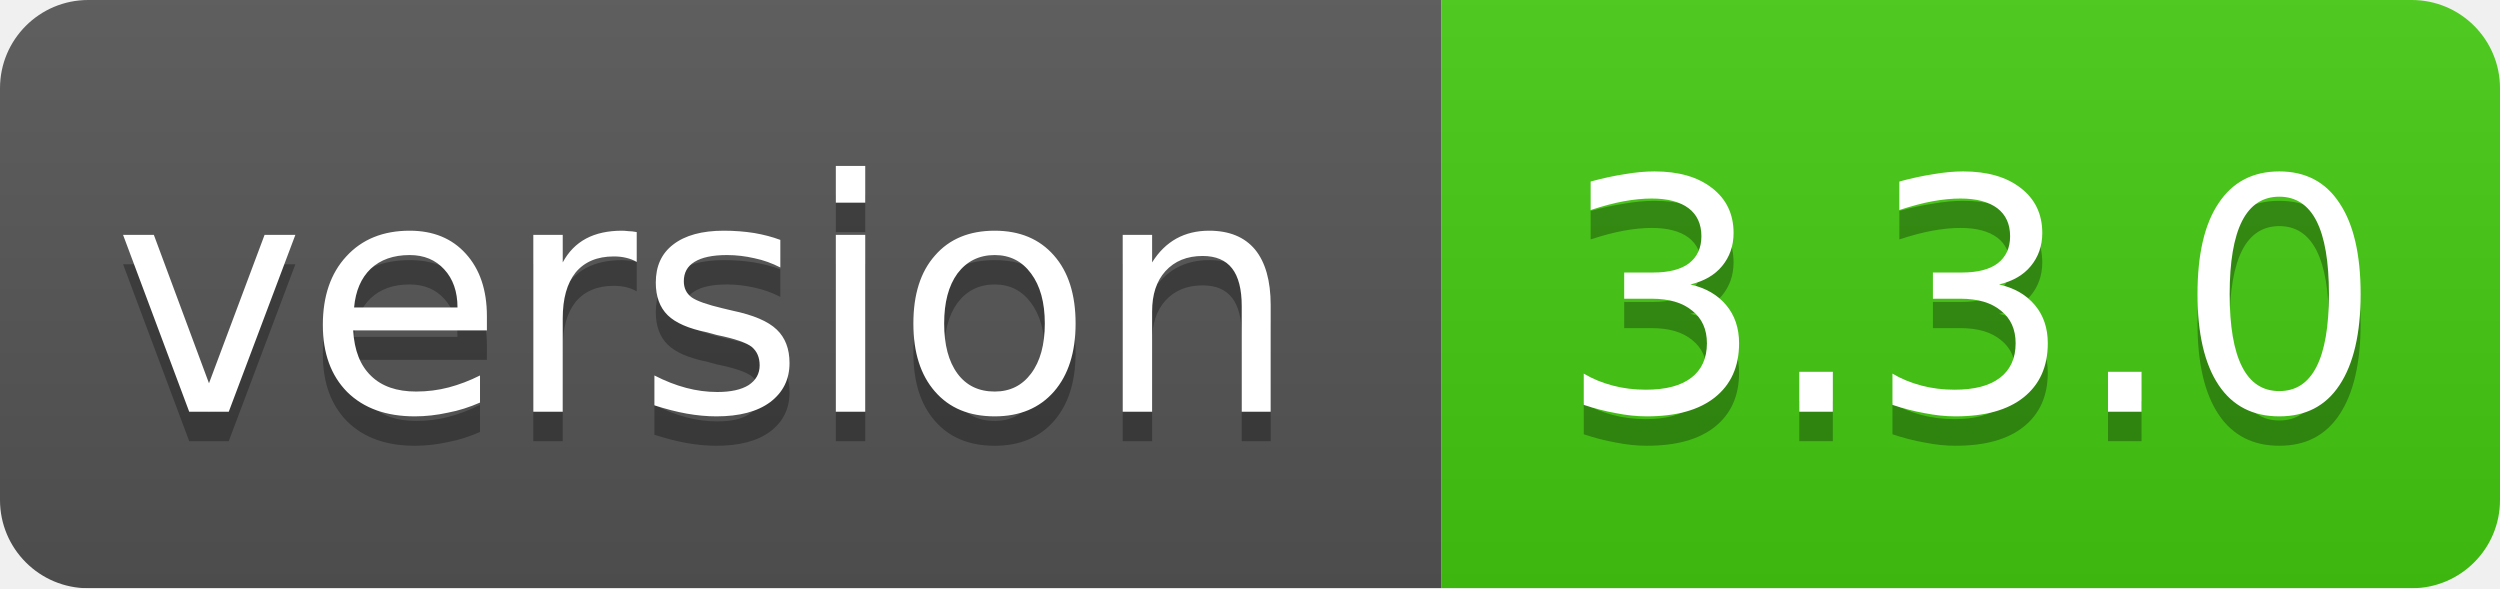
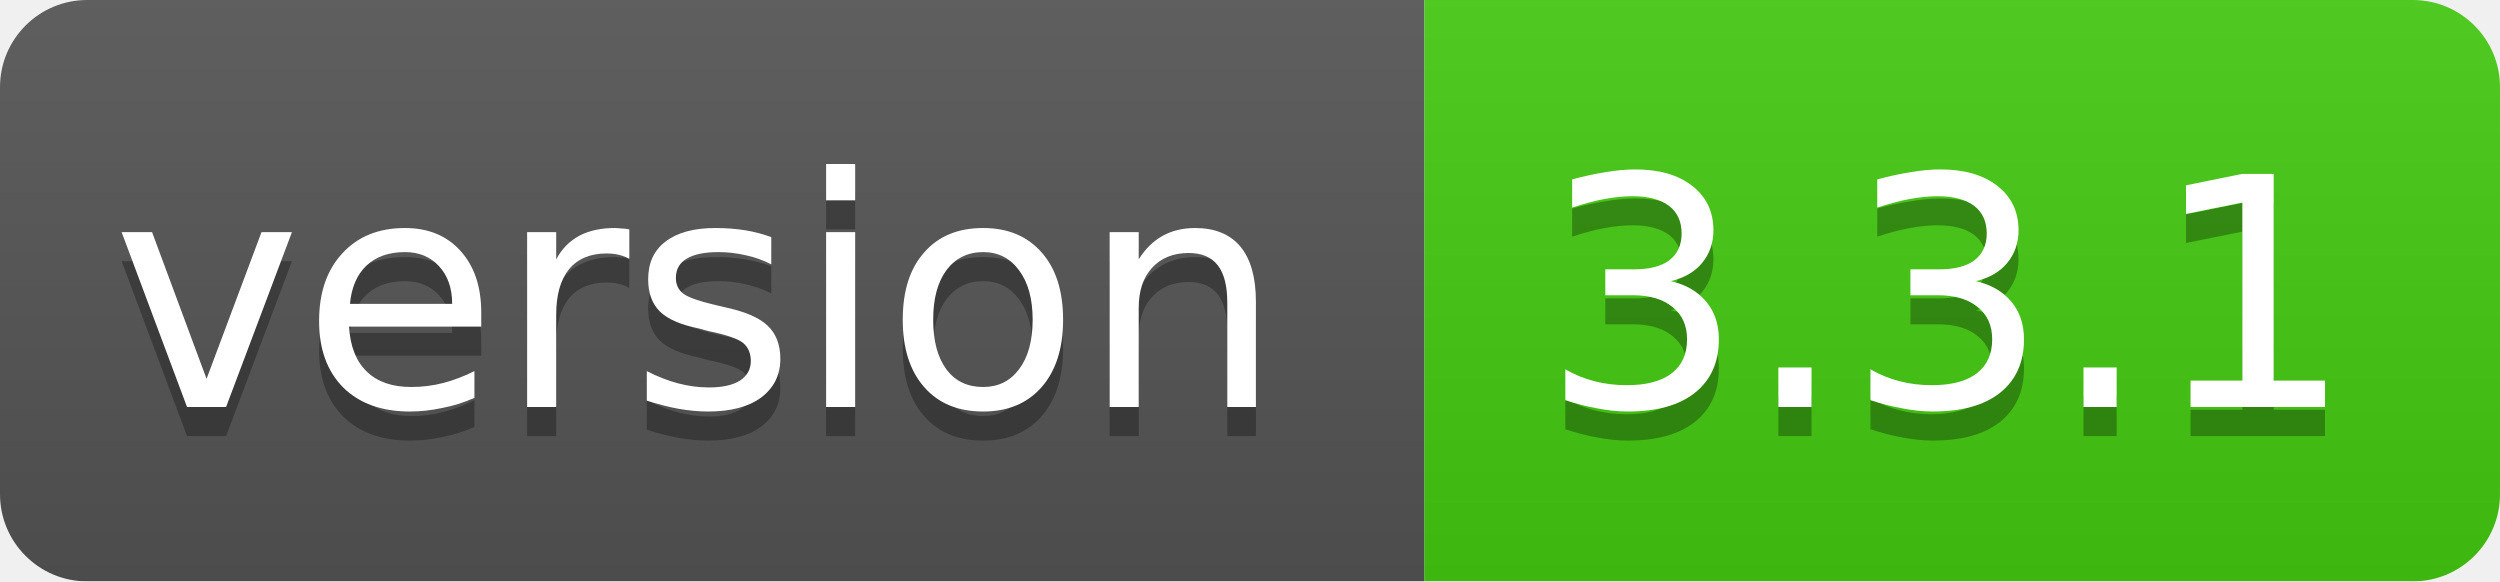
- <svg xmlns="http://www.w3.org/2000/svg" width="85" height="20">
+ <svg xmlns="http://www.w3.org/2000/svg" width="86" height="20">
  <linearGradient id="smooth" x2="0" y2="100%">
    <stop offset="0" stop-color="#bbb" stop-opacity=".1" />
    <stop offset="1" stop-opacity=".1" />
  </linearGradient>
  <mask id="round">
-     <rect width="85" height="20" rx="3" fill="#fff" />
+     <rect width="86" height="20" rx="3" fill="#fff" />
  </mask>
  <g mask="url(#round)">
    <rect width="49" height="20" fill="#555" />
-     <rect x="49" width="36" height="20" fill="#44cc11" />
-     <rect width="85" height="20" fill="url(#smooth)" />
+     <rect x="49" width="37" height="20" fill="#44cc11" />
+     <rect width="86" height="20" fill="url(#smooth)" />
  </g>
  <g fill="#fff" text-anchor="middle" font-family="DejaVu Sans,Verdana,Geneva,sans-serif" font-size="11">
    <text x="24" y="15" fill="#010101" fill-opacity=".3">version</text>
    <text x="24" y="14">version</text>
-     <text x="67" y="15" fill="#010101" fill-opacity=".3">3.3.0</text>
-     <text x="67" y="14">3.3.0</text>
+     <text x="67" y="15" fill="#010101" fill-opacity=".3">3.3.1</text>
+     <text x="67" y="14">3.3.1</text>
  </g>
</svg>
